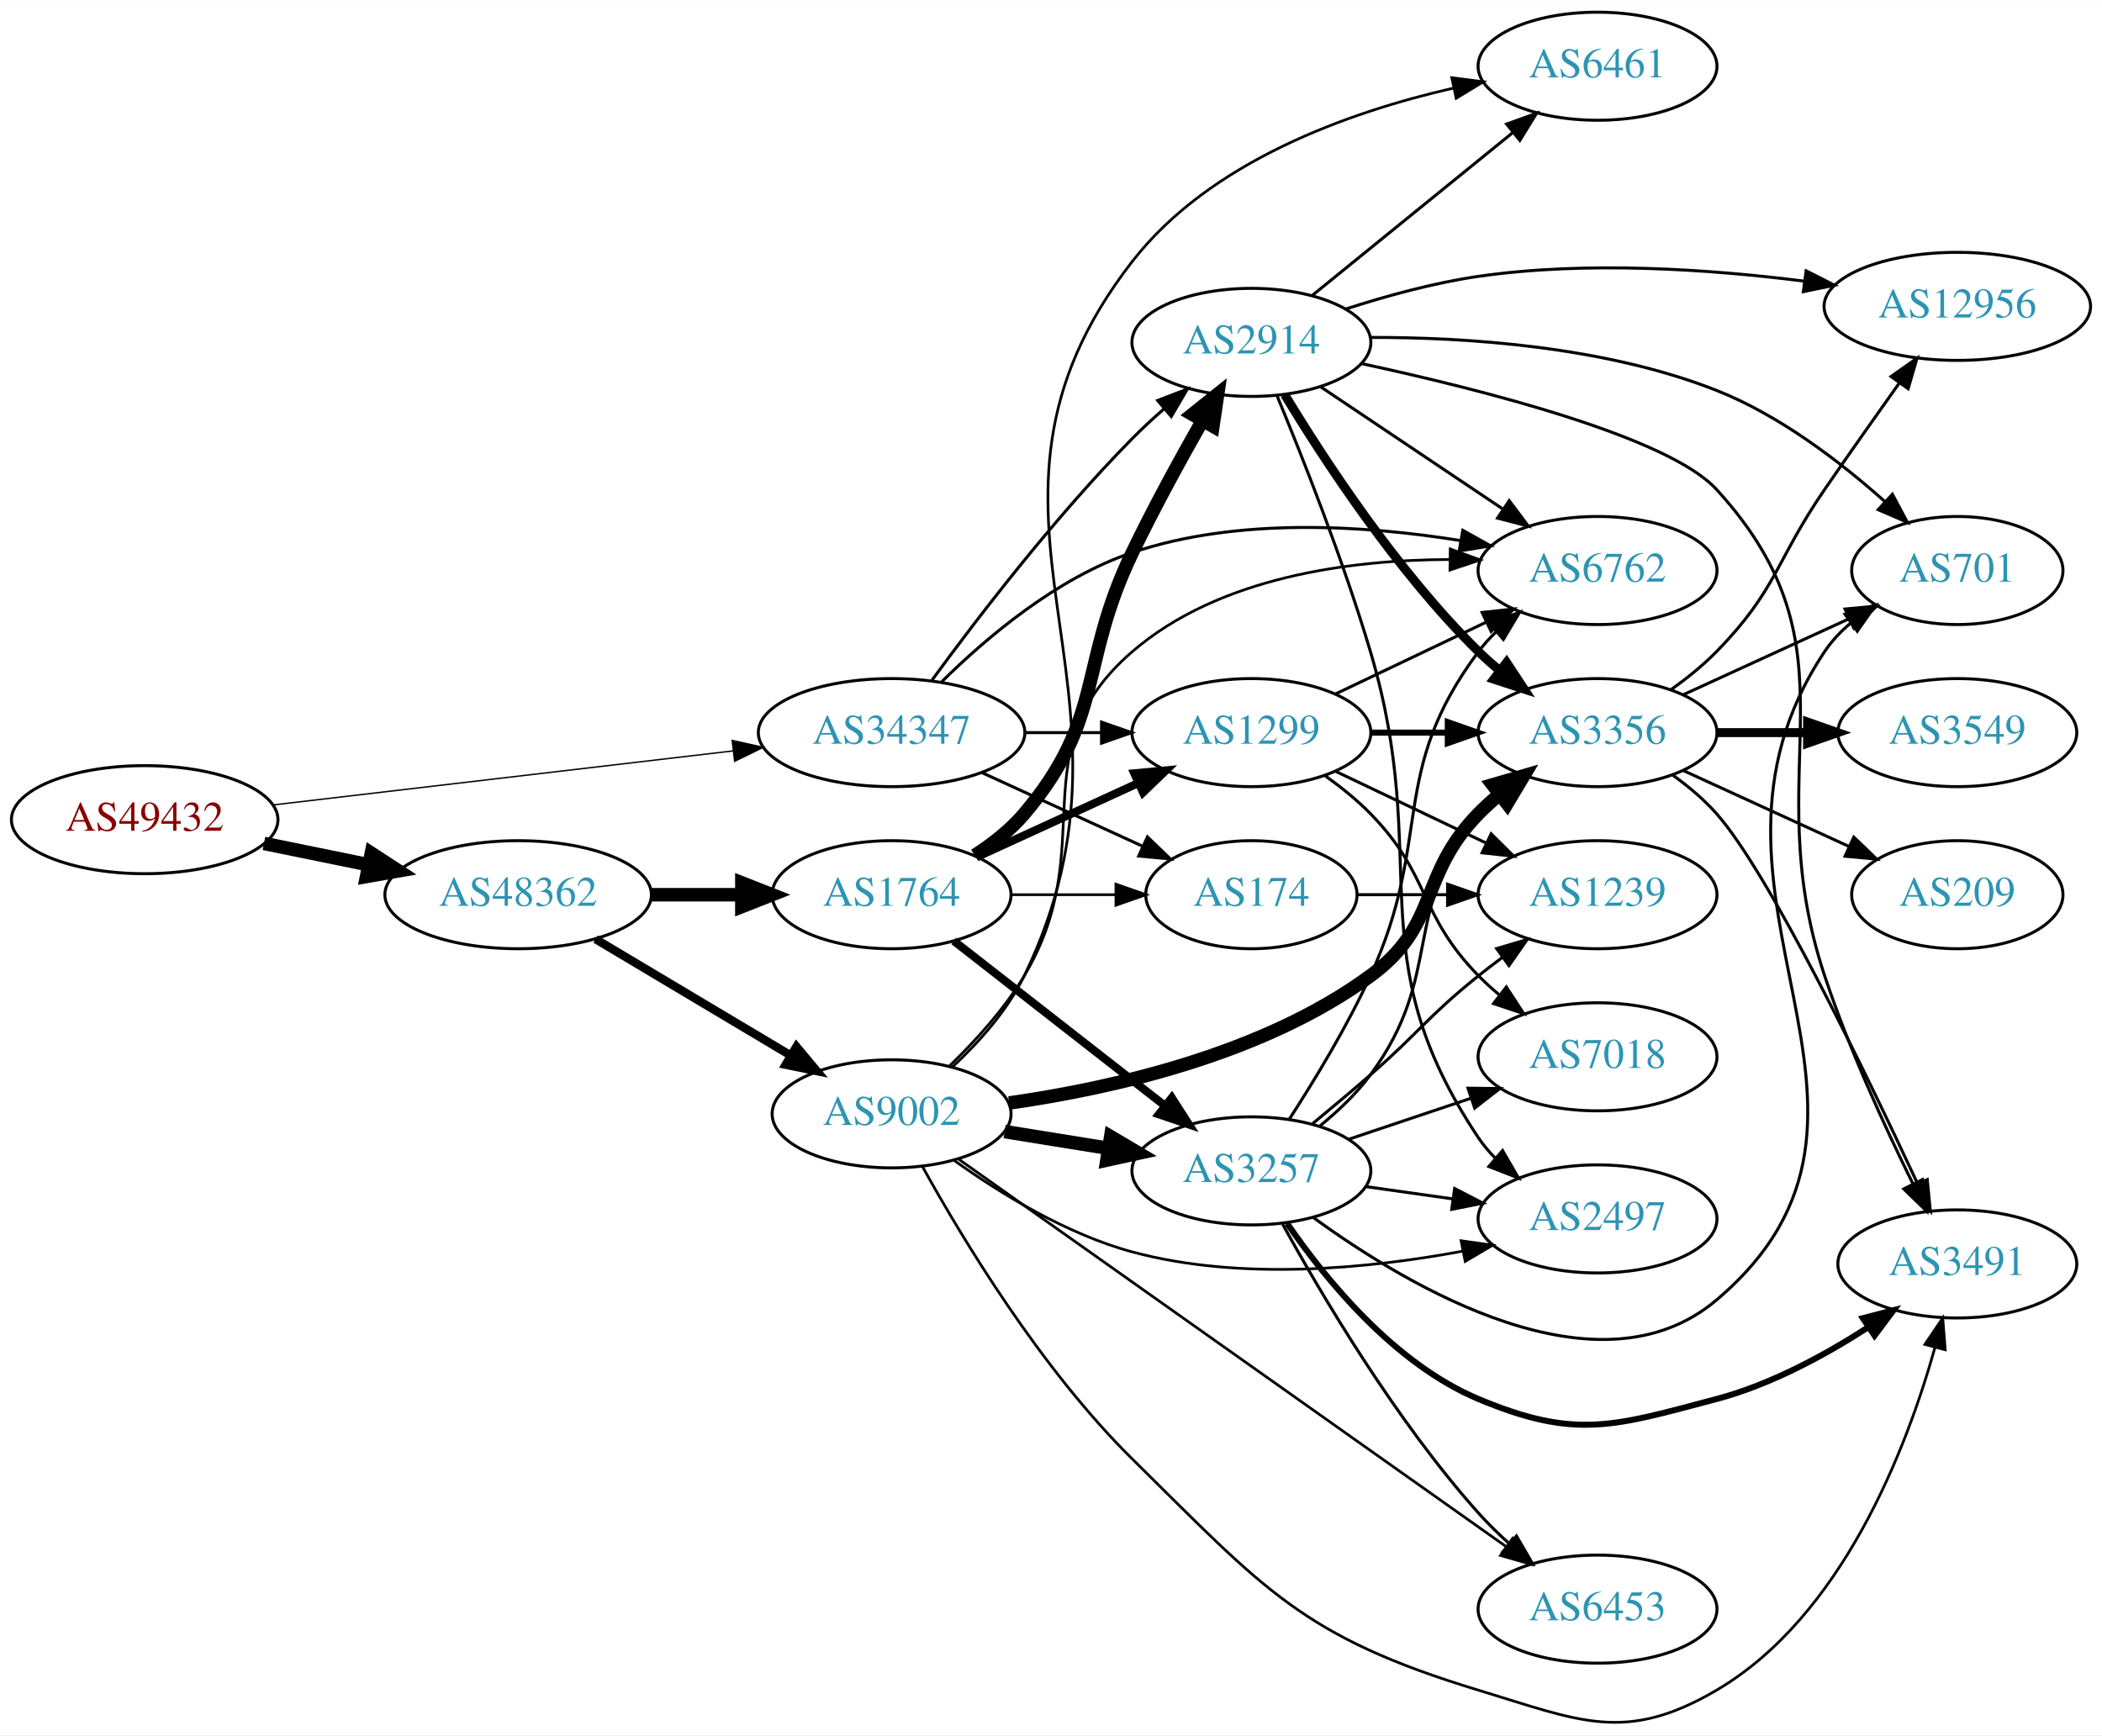
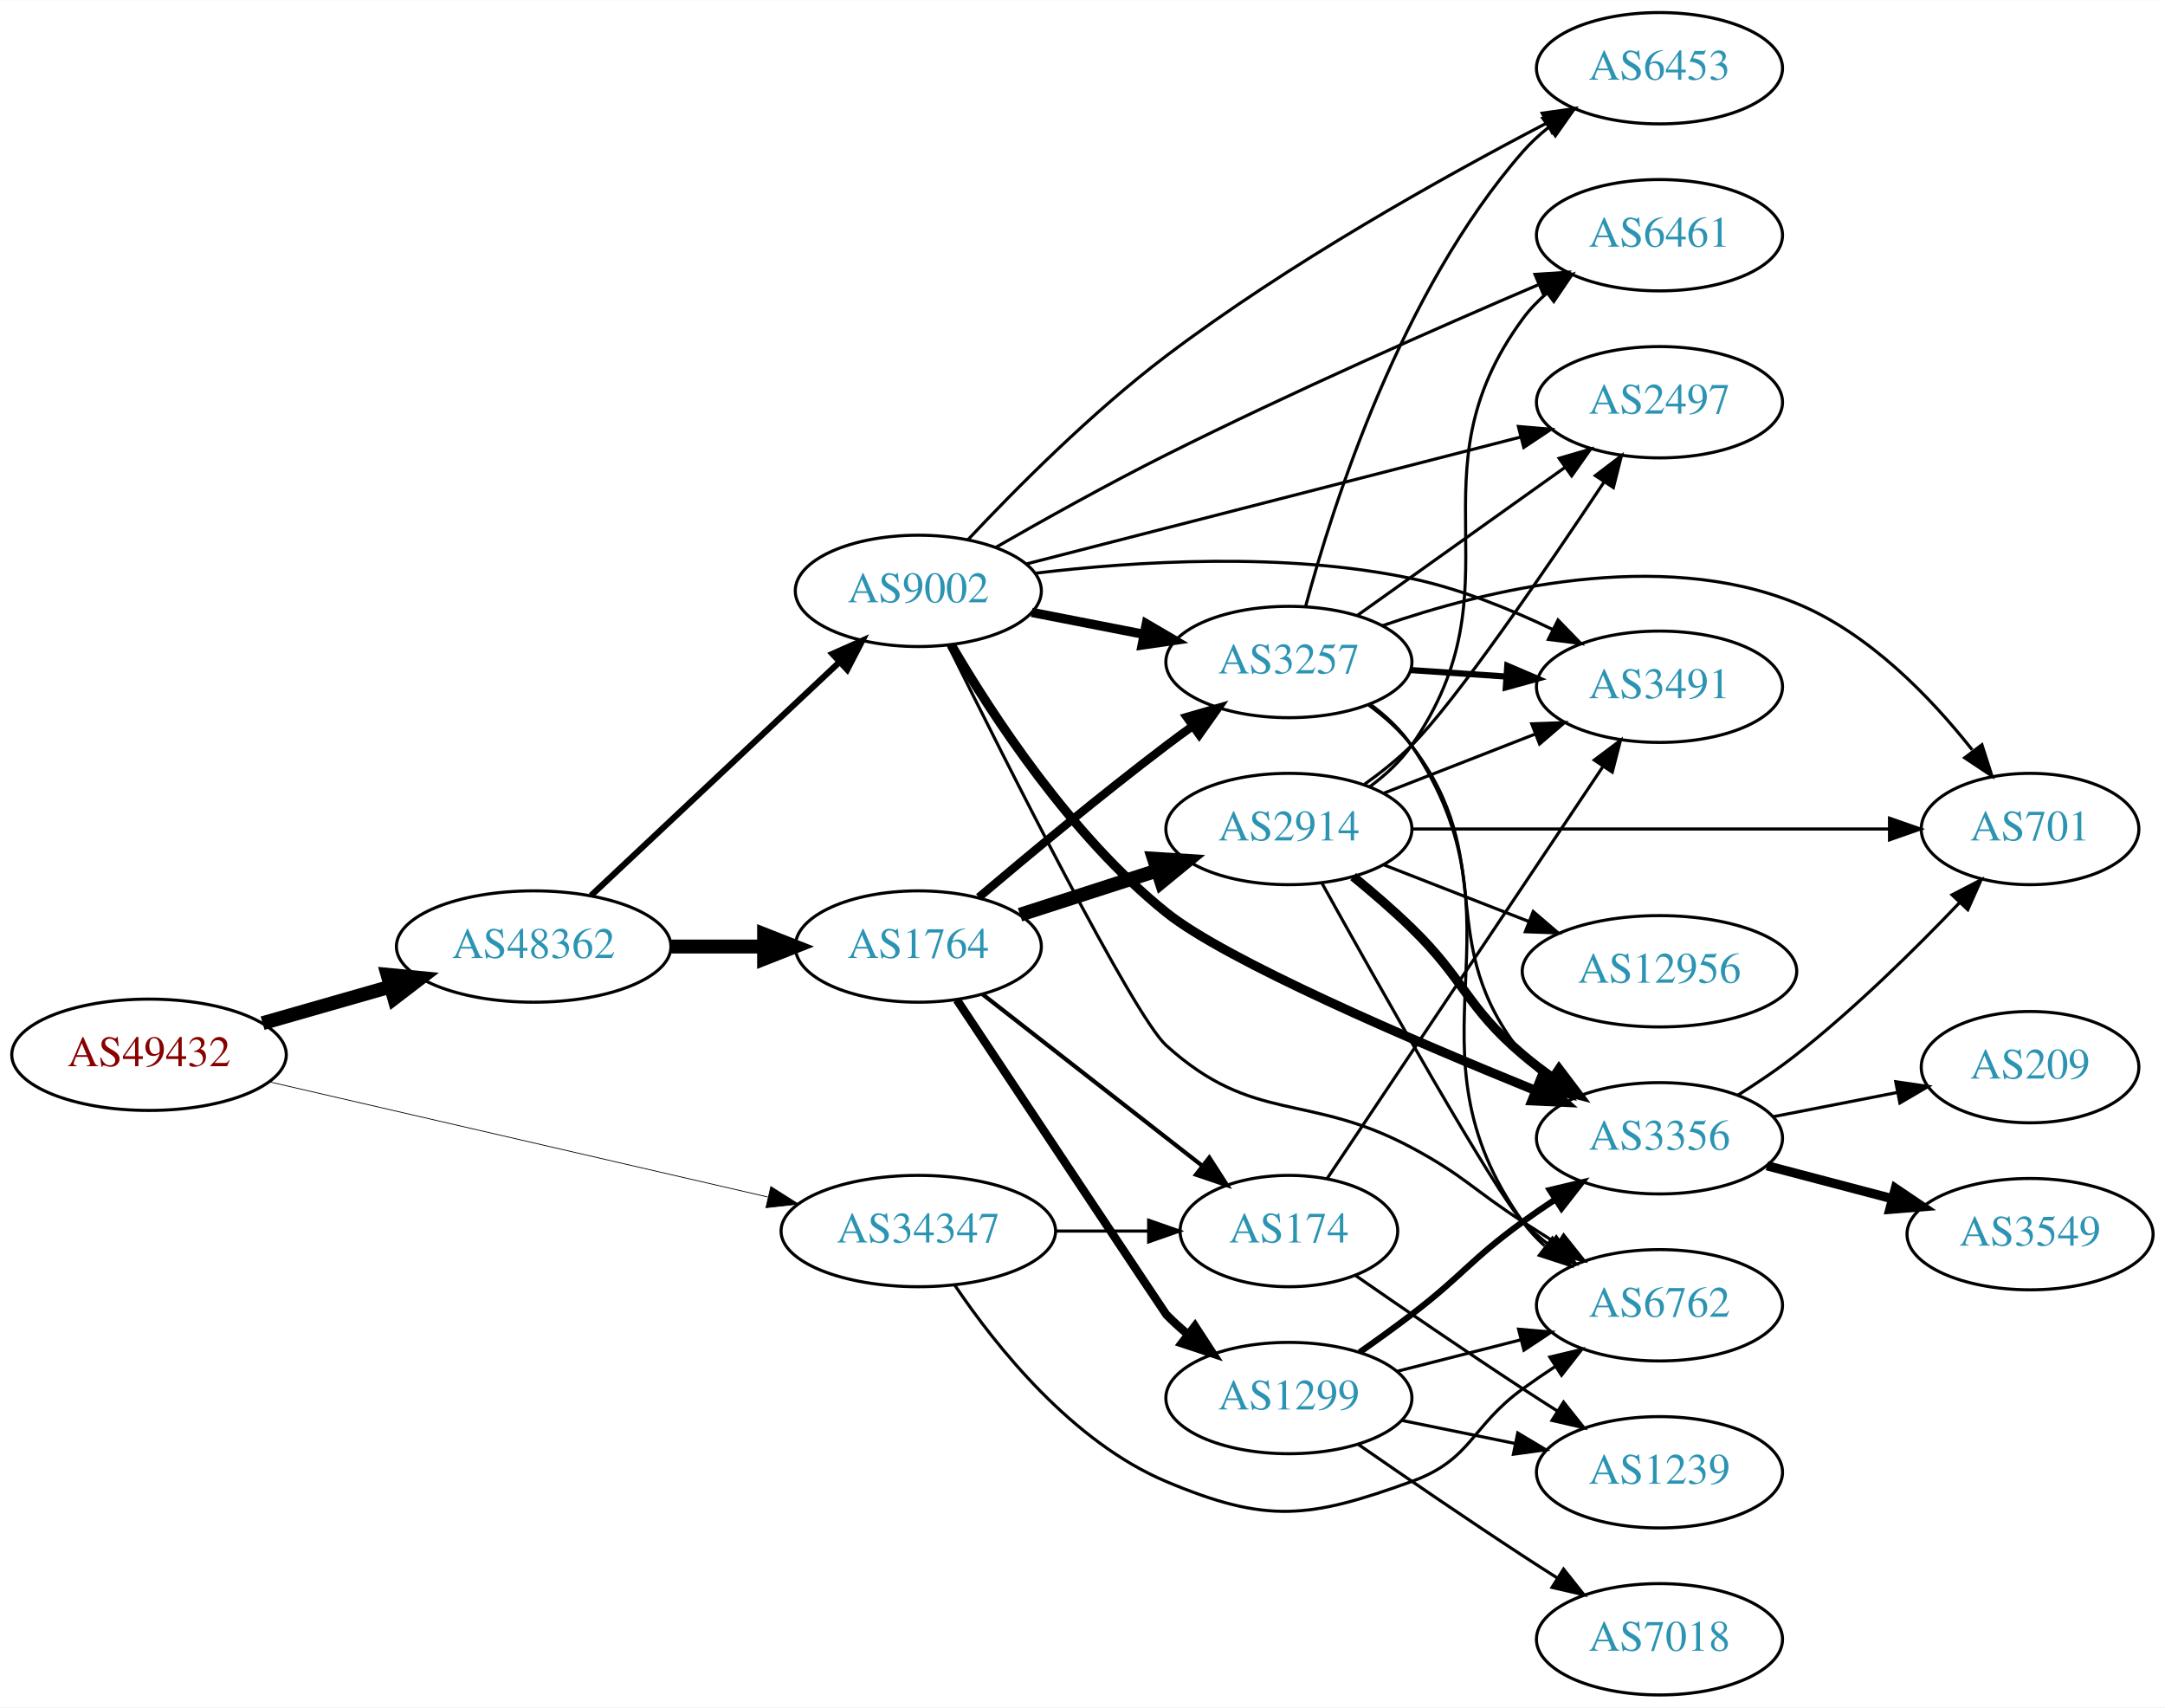
- <svg xmlns="http://www.w3.org/2000/svg" xmlns:xlink="http://www.w3.org/1999/xlink" width="700pt" height="578pt" viewBox="0.00 0.00 700.15 578.00">
-   <g id="graph0" class="graph" transform="scale(1 1) rotate(0) translate(4 574.004)">
-     <polygon fill="white" stroke="none" points="-4,4 -4,-574.004 696.155,-574.004 696.155,4 -4,4" />
+ <svg xmlns="http://www.w3.org/2000/svg" xmlns:xlink="http://www.w3.org/1999/xlink" width="700pt" height="552pt" viewBox="0.00 0.00 700.15 552.00">
+   <g id="graph0" class="graph" transform="scale(1 1) rotate(0) translate(4 548)">
+     <polygon fill="white" stroke="none" points="-4,4 -4,-548 696.155,-548 696.155,4 -4,4" />
    <g id="node1" class="node">
      <g id="a_node1">
        <a xlink:href="/asn/49432" xlink:title="AS49432 ~ schallert.com e.U. [AT]">
-           <ellipse fill="#ffffff" stroke="black" cx="44.196" cy="-301.004" rx="44.393" ry="18" />
-           <text text-anchor="middle" x="44.196" y="-297.304" font-family="Times,serif" font-size="14.00" fill="#880000">AS49432</text>
+           <ellipse fill="#ffffff" stroke="black" cx="44.196" cy="-207" rx="44.393" ry="18" />
+           <text text-anchor="middle" x="44.196" y="-203.3" font-family="Times,serif" font-size="14.00" fill="#880000">AS49432</text>
        </a>
      </g>
    </g>
    <g id="node2" class="node">
      <g id="a_node2">
        <a xlink:href="/asn/34347" xlink:title="AS34347 ~ Stadtwerke Hall in Tirol GmbH [AT]">
-           <ellipse fill="#ffffff" stroke="black" cx="292.98" cy="-330.004" rx="44.393" ry="18" />
-           <text text-anchor="middle" x="292.98" y="-326.304" font-family="Times,serif" font-size="14.00" fill="#2c94b3">AS34347</text>
+           <ellipse fill="#ffffff" stroke="black" cx="292.98" cy="-150" rx="44.393" ry="18" />
+           <text text-anchor="middle" x="292.98" y="-146.3" font-family="Times,serif" font-size="14.00" fill="#2c94b3">AS34347</text>
        </a>
      </g>
    </g>
    <g id="edge1" class="edge">
-       <path fill="none" stroke="black" stroke-width="0.462" d="M86.781,-305.89C129.052,-310.858 194.636,-318.565 240.24,-323.924" />
-       <polygon fill="black" stroke="black" stroke-width="0.462" points="239.885,-327.406 250.225,-325.097 240.702,-320.454 239.885,-327.406" />
+       <path fill="none" stroke="black" stroke-width="0.25" d="M82.946,-198.281C126.219,-188.286 197.22,-171.887 244.282,-161.017" />
+       <polygon fill="black" stroke="black" stroke-width="0.25" points="245.279,-164.379 254.235,-158.718 243.704,-157.558 245.279,-164.379" />
    </g>
    <g id="node3" class="node">
      <g id="a_node3">
        <a xlink:href="/asn/48362" xlink:title="AS48362 ~ Stadtwerke Feldkirch [AT]">
-           <ellipse fill="#ffffff" stroke="black" cx="168.588" cy="-276.004" rx="44.393" ry="18" />
-           <text text-anchor="middle" x="168.588" y="-272.304" font-family="Times,serif" font-size="14.00" fill="#2c94b3">AS48362</text>
+           <ellipse fill="#ffffff" stroke="black" cx="168.588" cy="-242" rx="44.393" ry="18" />
+           <text text-anchor="middle" x="168.588" y="-238.3" font-family="Times,serif" font-size="14.00" fill="#2c94b3">AS48362</text>
        </a>
      </g>
    </g>
    <g id="edge2" class="edge">
-       <path fill="none" stroke="black" stroke-width="4.5" d="M83.922,-293.094C94.972,-290.836 107.157,-288.348 118.728,-285.984" />
-       <polygon fill="black" stroke="black" stroke-width="4.5" points="119.685,-289.807 128.694,-283.948 118.109,-282.092 119.685,-289.807" />
+       <path fill="none" stroke="black" stroke-width="4.5" d="M80.926,-217.218C93.871,-220.919 108.667,-225.15 122.324,-229.056" />
+       <polygon fill="black" stroke="black" stroke-width="4.5" points="121.328,-232.866 132.026,-231.83 123.494,-225.295 121.328,-232.866" />
    </g>
    <g id="node4" class="node">
      <g id="a_node4">
-         <a xlink:href="/asn/2914" xlink:title="AS2914 ~ NTT America, Inc. [US]">
-           <ellipse fill="#ffffff" stroke="black" cx="412.823" cy="-460.004" rx="39.794" ry="18" />
-           <text text-anchor="middle" x="412.823" y="-456.304" font-family="Times,serif" font-size="14.00" fill="#2c94b3">AS2914</text>
+         <a xlink:href="/asn/6762" xlink:title="AS6762 ~ TELECOM ITALIA SPARKLE S.p.A. [IT]">
+           <ellipse fill="#ffffff" stroke="black" cx="532.666" cy="-126" rx="39.794" ry="18" />
+           <text text-anchor="middle" x="532.666" y="-122.3" font-family="Times,serif" font-size="14.00" fill="#2c94b3">AS6762</text>
        </a>
      </g>
    </g>
    <g id="edge3" class="edge">
-       <path fill="none" stroke="black" d="M306.464,-347.516C321.311,-367.827 347.346,-401.863 373.176,-428.004 376.433,-431.299 380.005,-434.607 383.62,-437.779" />
-       <polygon fill="black" stroke="black" points="381.605,-440.659 391.498,-444.45 386.128,-435.317 381.605,-440.659" />
+       <path fill="none" stroke="black" d="M304.825,-132.41C318.132,-112.695 342.722,-81.816 373.176,-69 405.659,-55.331 419.333,-57.003 452.469,-69 472.053,-76.09 471.6,-86.785 488.469,-99 491.854,-101.451 495.461,-103.916 499.092,-106.308" />
+       <polygon fill="black" stroke="black" points="497.211,-109.26 507.518,-111.713 500.991,-103.368 497.211,-109.26" />
    </g>
    <g id="node5" class="node">
      <g id="a_node5">
-         <a xlink:href="/asn/1299" xlink:title="AS1299 ~ Telia Carrier [EU]">
-           <ellipse fill="#ffffff" stroke="black" cx="412.823" cy="-330.004" rx="39.794" ry="18" />
-           <text text-anchor="middle" x="412.823" y="-326.304" font-family="Times,serif" font-size="14.00" fill="#2c94b3">AS1299</text>
+         <a xlink:href="/asn/174" xlink:title="AS174 ~ Cogent Communications [US]">
+           <ellipse fill="#ffffff" stroke="black" cx="412.823" cy="-150" rx="35.194" ry="18" />
+           <text text-anchor="middle" x="412.823" y="-146.3" font-family="Times,serif" font-size="14.00" fill="#2c94b3">AS174</text>
        </a>
      </g>
    </g>
    <g id="edge4" class="edge">
-       <path fill="none" stroke="black" d="M337.191,-330.004C345.504,-330.004 354.267,-330.004 362.749,-330.004" />
-       <polygon fill="black" stroke="black" points="362.908,-333.504 372.908,-330.004 362.908,-326.504 362.908,-333.504" />
+       <path fill="none" stroke="black" d="M337.191,-150C347.04,-150 357.519,-150 367.416,-150" />
+       <polygon fill="black" stroke="black" points="367.468,-153.5 377.468,-150 367.468,-146.5 367.468,-153.5" />
    </g>
    <g id="node6" class="node">
      <g id="a_node6">
-         <a xlink:href="/asn/174" xlink:title="AS174 ~ Cogent Communications [US]">
-           <ellipse fill="#ffffff" stroke="black" cx="412.823" cy="-276.004" rx="35.194" ry="18" />
-           <text text-anchor="middle" x="412.823" y="-272.304" font-family="Times,serif" font-size="14.00" fill="#2c94b3">AS174</text>
+         <a xlink:href="/asn/9002" xlink:title="AS9002 ~ RETN Limited [EU]">
+           <ellipse fill="#ffffff" stroke="black" cx="292.98" cy="-357" rx="39.794" ry="18" />
+           <text text-anchor="middle" x="292.98" y="-353.3" font-family="Times,serif" font-size="14.00" fill="#2c94b3">AS9002</text>
        </a>
      </g>
    </g>
    <g id="edge5" class="edge">
-       <path fill="none" stroke="black" d="M323.11,-316.655C339.327,-309.224 359.63,-299.92 376.72,-292.089" />
-       <polygon fill="black" stroke="black" points="378.204,-295.259 385.837,-287.912 375.288,-288.896 378.204,-295.259" />
+       <path fill="none" stroke="black" stroke-width="1.98" d="M187.124,-258.477C208.147,-278.229 243.512,-311.459 267.29,-333.801" />
+       <polygon fill="black" stroke="black" stroke-width="1.98" points="265.187,-336.628 274.872,-340.925 269.981,-331.526 265.187,-336.628" />
    </g>
    <g id="node7" class="node">
      <g id="a_node7">
-         <a xlink:href="/asn/6762" xlink:title="AS6762 ~ TELECOM ITALIA SPARKLE S.p.A. [IT]">
-           <ellipse fill="#ffffff" stroke="black" cx="528.116" cy="-384.004" rx="39.794" ry="18" />
-           <text text-anchor="middle" x="528.116" y="-380.304" font-family="Times,serif" font-size="14.00" fill="#2c94b3">AS6762</text>
+         <a xlink:href="/asn/1764" xlink:title="AS1764 ~ NEXTLAYER-AS [AT]">
+           <ellipse fill="#ffffff" stroke="black" cx="292.98" cy="-242" rx="39.794" ry="18" />
+           <text text-anchor="middle" x="292.98" y="-238.3" font-family="Times,serif" font-size="14.00" fill="#2c94b3">AS1764</text>
        </a>
      </g>
    </g>
    <g id="edge6" class="edge">
-       <path fill="none" stroke="black" d="M309.687,-346.959C324.451,-361.548 347.996,-381.542 373.176,-390.004 408.482,-401.868 450.929,-399.049 482.301,-394.01" />
-       <polygon fill="black" stroke="black" points="483.238,-397.4 492.489,-392.235 482.036,-390.504 483.238,-397.4" />
+       <path fill="none" stroke="black" stroke-width="4.5" d="M213.084,-242C222.773,-242 233.11,-242 243.002,-242" />
+       <polygon fill="black" stroke="black" stroke-width="4.5" points="243.105,-245.938 253.105,-242 243.105,-238.063 243.105,-245.938" />
+     </g>
+     <g id="node13" class="node">
+       <g id="a_node13">
+         <a xlink:href="/asn/3491" xlink:title="AS3491 ~ PCCW Global, Inc. [US]">
+           <ellipse fill="#ffffff" stroke="black" cx="532.666" cy="-326" rx="39.794" ry="18" />
+           <text text-anchor="middle" x="532.666" y="-322.3" font-family="Times,serif" font-size="14.00" fill="#2c94b3">AS3491</text>
+         </a>
+       </g>
+     </g>
+     <g id="edge38" class="edge">
+       <path fill="none" stroke="black" d="M425.122,-166.876C445.781,-197.73 489.768,-263.425 514.27,-300.019" />
+       <polygon fill="black" stroke="black" points="511.581,-302.295 520.053,-308.657 517.398,-298.4 511.581,-302.295" />
+     </g>
+     <g id="node21" class="node">
+       <g id="a_node21">
+         <a xlink:href="/asn/1239" xlink:title="AS1239 ~ Sprint [US]">
+           <ellipse fill="#ffffff" stroke="black" cx="532.666" cy="-72" rx="39.794" ry="18" />
+           <text text-anchor="middle" x="532.666" y="-68.3" font-family="Times,serif" font-size="14.00" fill="#2c94b3">AS1239</text>
+         </a>
+       </g>
+     </g>
+     <g id="edge39" class="edge">
+       <path fill="none" stroke="black" d="M434.266,-135.702C449.183,-125.351 469.946,-111.11 488.469,-99 492.05,-96.659 495.82,-94.239 499.58,-91.853" />
+       <polygon fill="black" stroke="black" points="501.643,-94.69 508.24,-86.4 497.913,-88.766 501.643,-94.69" />
+     </g>
+     <g id="edge10" class="edge">
+       <path fill="none" stroke="black" d="M302.695,-339.265C320.98,-302.299 362.536,-219.628 373.176,-210 401.48,-184.388 418.811,-195.005 452.469,-177 469.426,-167.93 472.315,-163.431 488.469,-153 492.064,-150.679 495.842,-148.272 499.606,-145.893" />
+       <polygon fill="black" stroke="black" points="501.666,-148.732 508.272,-140.448 497.942,-142.805 501.666,-148.732" />
    </g>
    <g id="node8" class="node">
      <g id="a_node8">
-         <a xlink:href="/asn/1764" xlink:title="AS1764 ~ NEXTLAYER-AS [AT]">
-           <ellipse fill="#ffffff" stroke="black" cx="292.98" cy="-276.004" rx="39.794" ry="18" />
-           <text text-anchor="middle" x="292.98" y="-272.304" font-family="Times,serif" font-size="14.00" fill="#2c94b3">AS1764</text>
+         <a xlink:href="/asn/2497" xlink:title="AS2497 ~ Internet Initiative Japan Inc. [JP]">
+           <ellipse fill="#ffffff" stroke="black" cx="532.666" cy="-418" rx="39.794" ry="18" />
+           <text text-anchor="middle" x="532.666" y="-414.3" font-family="Times,serif" font-size="14.00" fill="#2c94b3">AS2497</text>
        </a>
      </g>
    </g>
    <g id="edge7" class="edge">
-       <path fill="none" stroke="black" stroke-width="4.5" d="M213.084,-276.004C222.773,-276.004 233.11,-276.004 243.002,-276.004" />
-       <polygon fill="black" stroke="black" stroke-width="4.5" points="243.105,-279.941 253.105,-276.004 243.105,-272.066 243.105,-279.941" />
+       <path fill="none" stroke="black" d="M327.782,-365.675C369.813,-376.462 441.644,-394.897 487.858,-406.757" />
+       <polygon fill="black" stroke="black" points="487.039,-410.16 497.595,-409.256 488.779,-403.38 487.039,-410.16" />
    </g>
    <g id="node9" class="node">
      <g id="a_node9">
-         <a xlink:href="/asn/9002" xlink:title="AS9002 ~ RETN Limited [EU]">
-           <ellipse fill="#ffffff" stroke="black" cx="292.98" cy="-203.004" rx="39.794" ry="18" />
-           <text text-anchor="middle" x="292.98" y="-199.304" font-family="Times,serif" font-size="14.00" fill="#2c94b3">AS9002</text>
+         <a xlink:href="/asn/3257" xlink:title="AS3257 ~ GTT [DE]">
+           <ellipse fill="#ffffff" stroke="black" cx="412.823" cy="-334" rx="39.794" ry="18" />
+           <text text-anchor="middle" x="412.823" y="-330.3" font-family="Times,serif" font-size="14.00" fill="#2c94b3">AS3257</text>
        </a>
      </g>
    </g>
    <g id="edge8" class="edge">
-       <path fill="none" stroke="black" stroke-width="2.812" d="M194.356,-261.231C213.097,-250.053 239.004,-234.601 259.42,-222.424" />
-       <polygon fill="black" stroke="black" stroke-width="2.812" points="261.287,-225.386 268.082,-217.258 257.701,-219.374 261.287,-225.386" />
-     </g>
-     <g id="edge18" class="edge">
-       <path fill="none" stroke="black" d="M435.936,-445.17C453.247,-433.557 477.516,-417.276 496.665,-404.431" />
-       <polygon fill="black" stroke="black" points="498.704,-407.278 505.059,-398.8 494.804,-401.465 498.704,-407.278" />
+       <path fill="none" stroke="black" stroke-width="3" d="M329.657,-350.037C341.088,-347.806 353.91,-345.303 365.964,-342.951" />
+       <polygon fill="black" stroke="black" stroke-width="3" points="366.717,-346.37 375.861,-341.019 365.376,-339.499 366.717,-346.37" />
+     </g>
+     <g id="node10" class="node">
+       <g id="a_node10">
+         <a xlink:href="/asn/3356" xlink:title="AS3356 ~ Level 3 Parent, LLC [US]">
+           <ellipse fill="#ffffff" stroke="black" cx="532.666" cy="-180" rx="39.794" ry="18" />
+           <text text-anchor="middle" x="532.666" y="-176.3" font-family="Times,serif" font-size="14.00" fill="#2c94b3">AS3356</text>
+         </a>
+       </g>
+     </g>
+     <g id="edge9" class="edge">
+       <path fill="none" stroke="black" stroke-width="3" d="M303.668,-339.428C316.853,-316.87 342.367,-277.701 373.176,-253 392.596,-237.43 452.388,-211.771 492.72,-195.389" />
+       <polygon fill="black" stroke="black" stroke-width="3" points="494.051,-198.627 502.015,-191.639 491.431,-192.135 494.051,-198.627" />
    </g>
    <g id="node11" class="node">
      <g id="a_node11">
-         <a xlink:href="/asn/701" xlink:title="AS701 ~ UUNET [US]">
-           <ellipse fill="#ffffff" stroke="black" cx="647.958" cy="-384.004" rx="35.194" ry="18" />
-           <text text-anchor="middle" x="647.958" y="-380.304" font-family="Times,serif" font-size="14.00" fill="#2c94b3">AS701</text>
-         </a>
-       </g>
-     </g>
-     <g id="edge13" class="edge">
-       <path fill="none" stroke="black" d="M452.504,-461.659C484.484,-461.712 530.523,-458.703 567.762,-444.004 588.746,-435.721 608.959,-420.242 623.712,-407.081" />
-       <polygon fill="black" stroke="black" points="626.338,-409.42 631.317,-400.068 621.593,-404.274 626.338,-409.42" />
+         <a xlink:href="/asn/6453" xlink:title="AS6453 ~ TATA COMMUNICATIONS (AMERICA) INC [US]">
+           <ellipse fill="#ffffff" stroke="black" cx="532.666" cy="-526" rx="39.794" ry="18" />
+           <text text-anchor="middle" x="532.666" y="-522.3" font-family="Times,serif" font-size="14.00" fill="#2c94b3">AS6453</text>
+         </a>
+       </g>
+     </g>
+     <g id="edge11" class="edge">
+       <path fill="none" stroke="black" d="M309.067,-373.591C324.315,-389.828 349.014,-414.718 373.176,-433 412.772,-462.959 462.802,-490.864 495.944,-508.14" />
+       <polygon fill="black" stroke="black" points="494.747,-511.461 505.239,-512.937 497.958,-505.24 494.747,-511.461" />
    </g>
    <g id="node12" class="node">
      <g id="a_node12">
        <a xlink:href="/asn/6461" xlink:title="AS6461 ~ Zayo Bandwidth [US]">
-           <ellipse fill="#ffffff" stroke="black" cx="528.116" cy="-552.004" rx="39.794" ry="18" />
-           <text text-anchor="middle" x="528.116" y="-548.304" font-family="Times,serif" font-size="14.00" fill="#2c94b3">AS6461</text>
-         </a>
-       </g>
-     </g>
-     <g id="edge14" class="edge">
-       <path fill="none" stroke="black" d="M433.042,-475.61C451.433,-490.545 479.353,-513.218 500.003,-529.987" />
-       <polygon fill="black" stroke="black" points="497.834,-532.734 507.803,-536.321 502.247,-527.3 497.834,-532.734" />
-     </g>
-     <g id="node13" class="node">
-       <g id="a_node13">
-         <a xlink:href="/asn/3356" xlink:title="AS3356 ~ Level 3 Parent, LLC [US]">
-           <ellipse fill="#ffffff" stroke="black" cx="528.116" cy="-330.004" rx="39.794" ry="18" />
-           <text text-anchor="middle" x="528.116" y="-326.304" font-family="Times,serif" font-size="14.00" fill="#2c94b3">AS3356</text>
-         </a>
-       </g>
-     </g>
-     <g id="edge15" class="edge">
-       <path fill="none" stroke="black" stroke-width="3" d="M423.909,-442.613C436.994,-420.973 461.379,-383.629 488.469,-357.004 490.604,-354.906 492.917,-352.857 495.314,-350.885" />
-       <polygon fill="black" stroke="black" stroke-width="3" points="497.825,-353.371 503.65,-344.521 493.578,-347.807 497.825,-353.371" />
+           <ellipse fill="#ffffff" stroke="black" cx="532.666" cy="-472" rx="39.794" ry="18" />
+           <text text-anchor="middle" x="532.666" y="-468.3" font-family="Times,serif" font-size="14.00" fill="#2c94b3">AS6461</text>
+         </a>
+       </g>
+     </g>
+     <g id="edge12" class="edge">
+       <path fill="none" stroke="black" d="M317.955,-371.026C333.514,-379.952 354.33,-391.565 373.176,-401 413.613,-421.243 461.069,-442.137 493.44,-455.971" />
+       <polygon fill="black" stroke="black" points="492.406,-459.334 502.978,-460.029 495.146,-452.893 492.406,-459.334" />
+     </g>
+     <g id="edge13" class="edge">
+       <path fill="none" stroke="black" d="M330.612,-362.685C363.019,-366.592 411.4,-369.671 452.469,-361 468.124,-357.695 484.452,-351.088 498.186,-344.496" />
+       <polygon fill="black" stroke="black" points="499.857,-347.574 507.24,-339.975 496.73,-341.311 499.857,-347.574" />
+     </g>
+     <g id="edge17" class="edge">
+       <path fill="none" stroke="black" stroke-width="1.35" d="M313.705,-226.601C333.14,-211.428 362.988,-188.125 384.661,-171.206" />
+       <polygon fill="black" stroke="black" stroke-width="1.35" points="387.087,-173.751 392.816,-164.839 382.78,-168.234 387.087,-173.751" />
+     </g>
+     <g id="edge16" class="edge">
+       <path fill="none" stroke="black" stroke-width="2.7" d="M312.533,-257.914C328.378,-271.338 351.913,-290.884 373.176,-307 375.934,-309.09 378.836,-311.227 381.757,-313.337" />
+       <polygon fill="black" stroke="black" stroke-width="2.7" points="379.766,-316.215 389.945,-319.154 383.82,-310.509 379.766,-316.215" />
    </g>
    <g id="node14" class="node">
      <g id="a_node14">
-         <a xlink:href="/asn/12956" xlink:title="AS12956 ~ TELXIUS [ES]">
-           <ellipse fill="#ffffff" stroke="black" cx="647.958" cy="-472.004" rx="44.393" ry="18" />
-           <text text-anchor="middle" x="647.958" y="-468.304" font-family="Times,serif" font-size="14.00" fill="#2c94b3">AS12956</text>
-         </a>
-       </g>
-     </g>
-     <g id="edge16" class="edge">
-       <path fill="none" stroke="black" d="M444.252,-471.121C457.621,-475.441 473.626,-479.862 488.469,-482.004 524.508,-487.204 565.544,-484.377 596.83,-480.421" />
-       <polygon fill="black" stroke="black" points="597.601,-483.849 607.045,-479.046 596.667,-476.912 597.601,-483.849" />
+         <a xlink:href="/asn/2914" xlink:title="AS2914 ~ NTT America, Inc. [US]">
+           <ellipse fill="#ffffff" stroke="black" cx="412.823" cy="-280" rx="39.794" ry="18" />
+           <text text-anchor="middle" x="412.823" y="-276.3" font-family="Times,serif" font-size="14.00" fill="#2c94b3">AS2914</text>
+         </a>
+       </g>
+     </g>
+     <g id="edge14" class="edge">
+       <path fill="none" stroke="black" stroke-width="4.5" d="M325.87,-252.283C339.494,-256.677 355.58,-261.864 370.13,-266.555" />
+       <polygon fill="black" stroke="black" stroke-width="4.5" points="369.182,-270.387 379.908,-269.708 371.599,-262.892 369.182,-270.387" />
    </g>
    <g id="node15" class="node">
      <g id="a_node15">
-         <a xlink:href="/asn/3491" xlink:title="AS3491 ~ PCCW Global, Inc. [US]">
-           <ellipse fill="#ffffff" stroke="black" cx="647.958" cy="-153.004" rx="39.794" ry="18" />
-           <text text-anchor="middle" x="647.958" y="-149.304" font-family="Times,serif" font-size="14.00" fill="#2c94b3">AS3491</text>
-         </a>
-       </g>
-     </g>
-     <g id="edge17" class="edge">
-       <path fill="none" stroke="black" d="M449.535,-452.933C489.805,-444.247 551.771,-428.495 567.762,-411.004 617.531,-356.569 580.509,-318.999 603.762,-249.004 611.76,-224.929 623.784,-198.739 633.117,-179.804" />
-       <polygon fill="black" stroke="black" points="636.371,-181.123 637.717,-170.614 630.111,-177.99 636.371,-181.123" />
+         <a xlink:href="/asn/1299" xlink:title="AS1299 ~ Telia Carrier [EU]">
+           <ellipse fill="#ffffff" stroke="black" cx="412.823" cy="-96" rx="39.794" ry="18" />
+           <text text-anchor="middle" x="412.823" y="-92.3" font-family="Times,serif" font-size="14.00" fill="#2c94b3">AS1299</text>
+         </a>
+       </g>
+     </g>
+     <g id="edge15" class="edge">
+       <path fill="none" stroke="black" stroke-width="2.7" d="M305.451,-224.743C327.334,-191.822 372.913,-123.27 373.176,-123 375.268,-120.86 377.551,-118.781 379.928,-116.788" />
+       <polygon fill="black" stroke="black" stroke-width="2.7" points="382.446,-119.266 388.226,-110.387 378.17,-113.723 382.446,-119.266" />
+     </g>
+     <g id="edge37" class="edge">
+       <path fill="none" stroke="black" d="M439.1,-320.365C444.158,-316.622 448.981,-312.15 452.469,-307 491.886,-248.802 447.577,-210.171 488.469,-153 490.476,-150.195 492.874,-147.617 495.497,-145.264" />
+       <polygon fill="black" stroke="black" points="498.049,-147.719 503.877,-138.87 493.803,-142.154 498.049,-147.719" />
+     </g>
+     <g id="edge35" class="edge">
+       <path fill="none" stroke="black" d="M434.891,-349.018C453.627,-362.373 481.218,-382.04 502.15,-396.961" />
+       <polygon fill="black" stroke="black" points="500.208,-399.875 510.383,-402.829 504.271,-394.175 500.208,-399.875" />
+     </g>
+     <g id="edge36" class="edge">
+       <path fill="none" stroke="black" d="M438.666,-320.052C443.747,-316.326 448.689,-311.94 452.469,-307 481.179,-269.489 458.809,-243.764 488.469,-207 490.829,-204.075 493.596,-201.377 496.57,-198.911" />
+       <polygon fill="black" stroke="black" points="498.762,-201.644 504.787,-192.93 494.642,-195.985 498.762,-201.644" />
+     </g>
+     <g id="edge34" class="edge">
+       <path fill="none" stroke="black" d="M418.239,-352.022C426.959,-384.559 449.043,-453.912 488.469,-499 490.944,-501.829 493.787,-504.464 496.808,-506.889" />
+       <polygon fill="black" stroke="black" points="494.922,-509.843 505.092,-512.814 498.995,-504.15 494.922,-509.843" />
+     </g>
+     <g id="edge32" class="edge">
+       <path fill="none" stroke="black" stroke-width="2" d="M452.083,-331.403C461.962,-330.732 472.729,-330.001 483.059,-329.3" />
+       <polygon fill="black" stroke="black" stroke-width="2" points="483.454,-332.781 493.194,-328.612 482.98,-325.797 483.454,-332.781" />
    </g>
    <g id="node16" class="node">
      <g id="a_node16">
-         <a xlink:href="/asn/2497" xlink:title="AS2497 ~ Internet Initiative Japan Inc. [JP]">
-           <ellipse fill="#ffffff" stroke="black" cx="528.116" cy="-168.004" rx="39.794" ry="18" />
-           <text text-anchor="middle" x="528.116" y="-164.304" font-family="Times,serif" font-size="14.00" fill="#2c94b3">AS2497</text>
-         </a>
-       </g>
+         <a xlink:href="/asn/701" xlink:title="AS701 ~ UUNET [US]">
+           <ellipse fill="#ffffff" stroke="black" cx="652.508" cy="-280" rx="35.194" ry="18" />
+           <text text-anchor="middle" x="652.508" y="-276.3" font-family="Times,serif" font-size="14.00" fill="#2c94b3">AS701</text>
+         </a>
+       </g>
+     </g>
+     <g id="edge33" class="edge">
+       <path fill="none" stroke="black" d="M442.958,-345.703C476.504,-357.325 532.662,-371.02 576.862,-353 600.303,-343.443 620.384,-322.588 633.794,-305.606" />
+       <polygon fill="black" stroke="black" points="636.941,-307.247 640.181,-297.159 631.358,-303.025 636.941,-307.247" />
+     </g>
+     <g id="edge26" class="edge">
+       <path fill="none" stroke="black" d="M558.054,-193.967C564.364,-197.922 571.022,-202.408 576.862,-207 595.91,-221.981 615.422,-241.225 629.718,-256.193" />
+       <polygon fill="black" stroke="black" points="627.281,-258.711 636.688,-263.585 632.374,-253.908 627.281,-258.711" />
+     </g>
+     <g id="node18" class="node">
+       <g id="a_node18">
+         <a xlink:href="/asn/209" xlink:title="AS209 ~ CenturyLink Communications, LLC [US]">
+           <ellipse fill="#ffffff" stroke="black" cx="652.508" cy="-203" rx="35.194" ry="18" />
+           <text text-anchor="middle" x="652.508" y="-199.3" font-family="Times,serif" font-size="14.00" fill="#2c94b3">AS209</text>
+         </a>
+       </g>
+     </g>
+     <g id="edge25" class="edge">
+       <path fill="none" stroke="black" d="M569.342,-186.963C581.957,-189.425 596.265,-192.218 609.365,-194.775" />
+       <polygon fill="black" stroke="black" points="609.072,-198.284 619.557,-196.764 610.413,-191.413 609.072,-198.284" />
+     </g>
+     <g id="node19" class="node">
+       <g id="a_node19">
+         <a xlink:href="/asn/3549" xlink:title="AS3549 ~ Level 3 Parent, LLC [US]">
+           <ellipse fill="#ffffff" stroke="black" cx="652.508" cy="-149" rx="39.794" ry="18" />
+           <text text-anchor="middle" x="652.508" y="-145.3" font-family="Times,serif" font-size="14.00" fill="#2c94b3">AS3549</text>
+         </a>
+       </g>
+     </g>
+     <g id="edge27" class="edge">
+       <path fill="none" stroke="black" stroke-width="3" d="M567.434,-171.117C580.008,-167.809 594.463,-164.006 607.802,-160.498" />
+       <polygon fill="black" stroke="black" stroke-width="3" points="608.954,-163.814 617.734,-157.885 607.173,-157.044 608.954,-163.814" />
+     </g>
+     <g id="edge23" class="edge">
+       <path fill="none" stroke="black" d="M423.455,-262.572C441.609,-229.888 479.841,-161.867 488.469,-153 491.091,-150.306 494.032,-147.763 497.115,-145.394" />
+       <polygon fill="black" stroke="black" points="499.291,-148.144 505.485,-139.548 495.282,-142.405 499.291,-148.144" />
+     </g>
+     <g id="edge24" class="edge">
+       <path fill="none" stroke="black" d="M437.313,-294.493C442.573,-298.247 447.933,-302.508 452.469,-307 466.51,-320.902 495.915,-363.872 514.676,-392.09" />
+       <polygon fill="black" stroke="black" points="511.922,-394.27 520.36,-400.677 517.759,-390.406 511.922,-394.27" />
    </g>
    <g id="edge19" class="edge">
-       <path fill="none" stroke="black" d="M421.294,-442.399C429.707,-422.095 443.385,-387.578 452.469,-357.004 473.476,-286.302 447.445,-256.298 488.469,-195.004 490.091,-192.581 492.01,-190.309 494.112,-188.194" />
-       <polygon fill="black" stroke="black" points="496.479,-190.774 501.797,-181.611 491.925,-185.458 496.479,-190.774" />
-     </g>
-     <g id="edge34" class="edge">
-       <path fill="none" stroke="black" d="M440.959,-342.938C455.953,-350.085 474.774,-359.056 490.998,-366.788" />
-       <polygon fill="black" stroke="black" points="489.668,-370.032 500.201,-371.175 492.68,-363.713 489.668,-370.032" />
-     </g>
-     <g id="edge33" class="edge">
-       <path fill="none" stroke="black" stroke-width="2" d="M452.495,-330.004C460.698,-330.004 469.462,-330.004 477.994,-330.004" />
-       <polygon fill="black" stroke="black" stroke-width="2" points="478.233,-333.504 488.233,-330.004 478.233,-326.504 478.233,-333.504" />
+       <path fill="none" stroke="black" stroke-width="3" d="M433.608,-264.629C439.826,-259.536 446.596,-253.706 452.469,-248 469.863,-231.103 469.992,-222.704 488.469,-207 491.491,-204.432 494.78,-201.935 498.149,-199.563" />
+       <polygon fill="black" stroke="black" stroke-width="3" points="500.194,-202.406 506.584,-193.955 496.319,-196.577 500.194,-202.406" />
+     </g>
+     <g id="edge21" class="edge">
+       <path fill="none" stroke="black" d="M439.003,-293.702C444.066,-297.441 448.916,-301.895 452.469,-307 488.682,-359.024 450.938,-393.92 488.469,-445 490.695,-448.029 493.372,-450.796 496.289,-453.305" />
+       <polygon fill="black" stroke="black" points="494.312,-456.197 504.428,-459.347 498.485,-450.576 494.312,-456.197" />
+     </g>
+     <g id="edge22" class="edge">
+       <path fill="none" stroke="black" d="M443.56,-291.608C458.353,-297.382 476.431,-304.439 492.352,-310.654" />
+       <polygon fill="black" stroke="black" points="491.35,-314.02 501.938,-314.396 493.896,-307.499 491.35,-314.02" />
+     </g>
+     <g id="edge18" class="edge">
+       <path fill="none" stroke="black" d="M452.54,-280C494.798,-280 562.356,-280 606.83,-280" />
+       <polygon fill="black" stroke="black" points="607.057,-283.5 617.057,-280 607.057,-276.5 607.057,-283.5" />
    </g>
    <g id="node17" class="node">
      <g id="a_node17">
-         <a xlink:href="/asn/7018" xlink:title="AS7018 ~ AT&amp;T Services, Inc. [US]">
-           <ellipse fill="#ffffff" stroke="black" cx="528.116" cy="-222.004" rx="39.794" ry="18" />
-           <text text-anchor="middle" x="528.116" y="-218.304" font-family="Times,serif" font-size="14.00" fill="#2c94b3">AS7018</text>
-         </a>
-       </g>
-     </g>
-     <g id="edge35" class="edge">
-       <path fill="none" stroke="black" d="M437.417,-315.614C442.673,-311.856 448.005,-307.567 452.469,-303.004 472.642,-282.386 468.297,-269.621 488.469,-249.004 490.562,-246.865 492.846,-244.786 495.222,-242.794" />
-       <polygon fill="black" stroke="black" points="497.741,-245.272 503.522,-236.393 493.466,-239.729 497.741,-245.272" />
-     </g>
-     <g id="node18" class="node">
-       <g id="a_node18">
-         <a xlink:href="/asn/1239" xlink:title="AS1239 ~ Sprint [US]">
-           <ellipse fill="#ffffff" stroke="black" cx="528.116" cy="-276.004" rx="39.794" ry="18" />
-           <text text-anchor="middle" x="528.116" y="-272.304" font-family="Times,serif" font-size="14.00" fill="#2c94b3">AS1239</text>
-         </a>
-       </g>
-     </g>
-     <g id="edge36" class="edge">
-       <path fill="none" stroke="black" d="M440.959,-317.069C455.953,-309.923 474.774,-300.952 490.998,-293.219" />
-       <polygon fill="black" stroke="black" points="492.68,-296.295 500.201,-288.832 489.668,-289.976 492.68,-296.295" />
-     </g>
-     <g id="edge44" class="edge">
-       <path fill="none" stroke="black" d="M448.122,-276.004C457.499,-276.004 467.85,-276.004 477.884,-276.004" />
-       <polygon fill="black" stroke="black" points="478.173,-279.504 488.173,-276.004 478.173,-272.504 478.173,-279.504" />
-     </g>
-     <g id="edge9" class="edge">
-       <path fill="none" stroke="black" stroke-width="4.5" d="M320.678,-289.083C326.674,-292.941 332.606,-297.603 337.176,-303.004 364.206,-334.949 355.035,-352.294 373.176,-390.004 380.295,-404.801 389.086,-420.869 396.485,-433.874" />
-       <polygon fill="black" stroke="black" stroke-width="4.5" points="393.184,-436.034 401.582,-442.741 400.012,-432.109 393.184,-436.034" />
-     </g>
-     <g id="edge11" class="edge">
-       <path fill="none" stroke="black" stroke-width="2.7" d="M321.609,-288.664C337.566,-295.976 357.837,-305.265 375.119,-313.185" />
-       <polygon fill="black" stroke="black" stroke-width="2.7" points="373.818,-316.438 384.367,-317.422 376.734,-310.075 373.818,-316.438" />
-     </g>
-     <g id="edge12" class="edge">
-       <path fill="none" stroke="black" stroke-width="0.9" d="M332.893,-276.004C343.98,-276.004 356.139,-276.004 367.522,-276.004" />
-       <polygon fill="black" stroke="black" stroke-width="0.9" points="367.703,-279.504 377.703,-276.004 367.703,-272.504 367.703,-279.504" />
-     </g>
-     <g id="node10" class="node">
-       <g id="a_node10">
-         <a xlink:href="/asn/3257" xlink:title="AS3257 ~ GTT [DE]">
-           <ellipse fill="#ffffff" stroke="black" cx="412.823" cy="-184.004" rx="39.794" ry="18" />
-           <text text-anchor="middle" x="412.823" y="-180.304" font-family="Times,serif" font-size="14.00" fill="#2c94b3">AS3257</text>
-         </a>
-       </g>
-     </g>
-     <g id="edge10" class="edge">
-       <path fill="none" stroke="black" stroke-width="2.7" d="M313.705,-260.605C332.908,-245.612 362.279,-222.683 383.883,-205.816" />
-       <polygon fill="black" stroke="black" stroke-width="2.7" points="386.306,-208.365 392.034,-199.453 381.998,-202.848 386.306,-208.365" />
-     </g>
-     <g id="edge43" class="edge">
-       <path fill="none" stroke="black" stroke-width="0.9" d="M312.331,-219.015C320.859,-227.261 330.554,-237.902 337.176,-249.004 363.097,-292.456 334.85,-323.972 373.176,-357.004 402.048,-381.886 445.583,-387.592 478.998,-387.673" />
-       <polygon fill="black" stroke="black" stroke-width="0.9" points="479.065,-391.173 489.015,-387.533 478.967,-384.174 479.065,-391.173" />
-     </g>
-     <g id="edge37" class="edge">
-       <path fill="none" stroke="black" stroke-width="4.5" d="M330.621,-197.096C341.594,-195.327 353.778,-193.362 365.299,-191.505" />
-       <polygon fill="black" stroke="black" stroke-width="4.5" points="365.96,-195.387 375.205,-189.908 364.706,-187.612 365.96,-195.387" />
-     </g>
-     <g id="edge41" class="edge">
-       <path fill="none" stroke="black" stroke-width="0.9" d="M313.182,-218.556C321.911,-226.693 331.53,-237.375 337.176,-249.004 383.907,-345.239 307.526,-402.535 373.176,-487.004 399.021,-520.256 445.056,-536.697 480.072,-544.701" />
-       <polygon fill="black" stroke="black" stroke-width="0.9" points="479.58,-548.175 490.09,-546.833 481.037,-541.328 479.58,-548.175" />
-     </g>
-     <g id="edge38" class="edge">
-       <path fill="none" stroke="black" stroke-width="4.5" d="M332.132,-206.62C366.435,-211.495 416.77,-222.831 452.469,-249.004 475.732,-266.059 468.297,-282.386 488.469,-303.004 490.562,-305.143 492.846,-307.221 495.222,-309.214" />
-       <polygon fill="black" stroke="black" stroke-width="4.5" points="493.199,-312.625 503.522,-315.614 498.008,-306.389 493.199,-312.625" />
-     </g>
-     <g id="edge42" class="edge">
-       <path fill="none" stroke="black" stroke-width="0.9" d="M303.222,-185.514C316.459,-161.57 342.621,-118.127 373.176,-88.004 417.057,-44.744 429.502,-28.884 488.469,-11.004 522.194,-0.777 537.374,6.843 567.762,-11.004 609.674,-35.618 631.034,-91.362 640.528,-125.223" />
-       <polygon fill="black" stroke="black" stroke-width="0.9" points="637.164,-126.197 643.103,-134.971 643.932,-124.409 637.164,-126.197" />
-     </g>
-     <g id="edge40" class="edge">
-       <path fill="none" stroke="black" stroke-width="0.9" d="M313.817,-187.485C329.083,-176.578 351.221,-162.917 373.176,-157.004 409.321,-147.268 451.862,-151.435 483.053,-157.229" />
-       <polygon fill="black" stroke="black" stroke-width="0.9" points="482.68,-160.723 493.17,-159.239 484.044,-153.857 482.68,-160.723" />
-     </g>
-     <g id="node19" class="node">
-       <g id="a_node19">
-         <a xlink:href="/asn/6453" xlink:title="AS6453 ~ TATA COMMUNICATIONS (AMERICA) INC [US]">
-           <ellipse fill="#ffffff" stroke="black" cx="528.116" cy="-38.004" rx="39.794" ry="18" />
-           <text text-anchor="middle" x="528.116" y="-34.304" font-family="Times,serif" font-size="14.00" fill="#2c94b3">AS6453</text>
-         </a>
-       </g>
-     </g>
-     <g id="edge39" class="edge">
-       <path fill="none" stroke="black" stroke-width="0.9" d="M315.495,-187.777C357.412,-158.11 450.069,-92.533 497.652,-58.857" />
-       <polygon fill="black" stroke="black" stroke-width="0.9" points="499.849,-61.59 505.99,-52.956 495.805,-55.876 499.849,-61.59" />
-     </g>
-     <g id="edge27" class="edge">
-       <path fill="none" stroke="black" d="M425.374,-201.108C433.671,-213.906 444.713,-232.051 452.469,-249.004 473.519,-295.013 458.198,-316.462 488.469,-357.004 490.214,-359.34 492.221,-361.549 494.385,-363.621" />
-       <polygon fill="black" stroke="black" points="492.262,-366.408 502.185,-370.122 496.744,-361.031 492.262,-366.408" />
-     </g>
-     <g id="edge21" class="edge">
-       <path fill="none" stroke="black" d="M433.481,-168.447C465.303,-145.256 528.487,-107.732 567.762,-141.004 642.023,-203.912 549.724,-276.06 603.762,-357.004 606.138,-360.562 609.158,-363.739 612.494,-366.553" />
-       <polygon fill="black" stroke="black" points="610.539,-369.458 620.698,-372.466 614.632,-363.78 610.539,-369.458" />
+         <a xlink:href="/asn/12956" xlink:title="AS12956 ~ TELXIUS [ES]">
+           <ellipse fill="#ffffff" stroke="black" cx="532.666" cy="-234" rx="44.393" ry="18" />
+           <text text-anchor="middle" x="532.666" y="-230.3" font-family="Times,serif" font-size="14.00" fill="#2c94b3">AS12956</text>
+         </a>
+       </g>
    </g>
    <g id="edge20" class="edge">
-       <path fill="none" stroke="black" d="M435.626,-198.962C441.656,-203.868 447.814,-209.696 452.469,-216.004 477.318,-249.674 462.266,-270.378 488.469,-303.004 490.295,-305.277 492.361,-307.441 494.565,-309.481" />
-       <polygon fill="black" stroke="black" points="492.486,-312.301 502.442,-315.923 496.917,-306.883 492.486,-312.301" />
-     </g>
-     <g id="edge22" class="edge">
-       <path fill="none" stroke="black" stroke-width="2" d="M424.747,-166.496C437.454,-147.968 460.329,-119.808 488.469,-108.004 520.967,-94.371 533.691,-99 567.762,-108.004 585.741,-112.755 603.914,-122.636 618.308,-131.932" />
-       <polygon fill="black" stroke="black" stroke-width="2" points="616.493,-134.929 626.747,-137.594 620.392,-129.116 616.493,-134.929" />
-     </g>
-     <g id="edge25" class="edge">
-       <path fill="none" stroke="black" d="M450.919,-178.765C460.211,-177.452 470.303,-176.027 480.01,-174.656" />
-       <polygon fill="black" stroke="black" points="480.524,-178.119 489.936,-173.254 479.545,-171.187 480.524,-178.119" />
-     </g>
-     <g id="edge23" class="edge">
-       <path fill="none" stroke="black" d="M445.081,-194.488C457.73,-198.731 472.508,-203.687 486.01,-208.216" />
-       <polygon fill="black" stroke="black" points="484.973,-211.56 495.567,-211.422 487.199,-204.923 484.973,-211.56" />
-     </g>
-     <g id="edge24" class="edge">
-       <path fill="none" stroke="black" d="M433.248,-199.766C439.446,-204.881 446.296,-210.624 452.469,-216.004 468.834,-230.263 471.536,-235.425 488.469,-249.004 491.024,-251.052 493.723,-253.119 496.46,-255.149" />
-       <polygon fill="black" stroke="black" points="494.518,-258.064 504.676,-261.074 498.612,-252.386 494.518,-258.064" />
-     </g>
-     <g id="edge26" class="edge">
-       <path fill="none" stroke="black" d="M423.226,-166.257C436.127,-142.808 460.877,-100.868 488.469,-70.004 491.557,-66.55 495.03,-63.149 498.595,-59.93" />
-       <polygon fill="black" stroke="black" points="501.112,-62.382 506.432,-53.22 496.559,-57.065 501.112,-62.382" />
+       <path fill="none" stroke="black" d="M443.56,-268.392C457.789,-262.838 475.056,-256.098 490.52,-250.061" />
+       <polygon fill="black" stroke="black" points="491.83,-253.307 499.873,-246.41 489.284,-246.786 491.83,-253.307" />
+     </g>
+     <g id="edge31" class="edge">
+       <path fill="none" stroke="black" d="M447.908,-104.677C460.367,-107.849 474.638,-111.482 487.829,-114.84" />
+       <polygon fill="black" stroke="black" points="487.103,-118.267 497.657,-117.342 488.83,-111.483 487.103,-118.267" />
    </g>
    <g id="edge30" class="edge">
-       <path fill="none" stroke="black" d="M556.745,-342.664C573.161,-350.187 594.143,-359.801 611.739,-367.865" />
-       <polygon fill="black" stroke="black" points="610.568,-371.178 621.117,-372.162 613.484,-364.814 610.568,-371.178" />
-     </g>
-     <g id="edge31" class="edge">
-       <path fill="none" stroke="black" d="M552.71,-344.393C557.966,-348.151 563.298,-352.441 567.762,-357.004 587.935,-377.621 587.426,-387.231 603.762,-411.004 611.823,-422.734 620.906,-435.61 628.655,-446.496" />
-       <polygon fill="black" stroke="black" points="625.881,-448.635 634.539,-454.741 631.579,-444.568 625.881,-448.635" />
-     </g>
-     <g id="edge29" class="edge">
-       <path fill="none" stroke="black" d="M553.057,-315.936C558.298,-312.165 563.537,-307.789 567.762,-303.004 585.253,-283.197 617.141,-217.444 634.645,-179.898" />
-       <polygon fill="black" stroke="black" points="637.943,-181.106 638.972,-170.562 631.592,-178.163 637.943,-181.106" />
+       <path fill="none" stroke="black" stroke-width="2" d="M435.722,-110.818C441.254,-114.692 447.136,-118.926 452.469,-123 469.021,-135.642 471.6,-140.785 488.469,-153 491.854,-155.451 495.461,-157.916 499.092,-160.308" />
+       <polygon fill="black" stroke="black" stroke-width="2" points="497.211,-163.26 507.518,-165.713 500.991,-157.368 497.211,-163.26" />
    </g>
    <g id="node20" class="node">
      <g id="a_node20">
-         <a xlink:href="/asn/3549" xlink:title="AS3549 ~ Level 3 Parent, LLC [US]">
-           <ellipse fill="#ffffff" stroke="black" cx="647.958" cy="-330.004" rx="39.794" ry="18" />
-           <text text-anchor="middle" x="647.958" y="-326.304" font-family="Times,serif" font-size="14.00" fill="#2c94b3">AS3549</text>
+         <a xlink:href="/asn/7018" xlink:title="AS7018 ~ AT&amp;T Services, Inc. [US]">
+           <ellipse fill="#ffffff" stroke="black" cx="532.666" cy="-18" rx="39.794" ry="18" />
+           <text text-anchor="middle" x="532.666" y="-14.3" font-family="Times,serif" font-size="14.00" fill="#2c94b3">AS7018</text>
        </a>
      </g>
    </g>
    <g id="edge28" class="edge">
-       <path fill="none" stroke="black" stroke-width="3" d="M568.029,-330.004C577.582,-330.004 587.932,-330.004 597.894,-330.004" />
-       <polygon fill="black" stroke="black" stroke-width="3" points="598.087,-333.504 608.087,-330.004 598.087,-326.504 598.087,-333.504" />
-     </g>
-     <g id="node21" class="node">
-       <g id="a_node21">
-         <a xlink:href="/asn/209" xlink:title="AS209 ~ CenturyLink Communications, LLC [US]">
-           <ellipse fill="#ffffff" stroke="black" cx="647.958" cy="-276.004" rx="35.194" ry="18" />
-           <text text-anchor="middle" x="647.958" y="-272.304" font-family="Times,serif" font-size="14.00" fill="#2c94b3">AS209</text>
-         </a>
-       </g>
-     </g>
-     <g id="edge32" class="edge">
-       <path fill="none" stroke="black" d="M556.745,-317.343C573.161,-309.821 594.143,-300.206 611.739,-292.142" />
-       <polygon fill="black" stroke="black" points="613.484,-295.193 621.117,-287.845 610.568,-288.829 613.484,-295.193" />
+       <path fill="none" stroke="black" d="M435.226,-81.037C450.065,-70.746 470.34,-56.852 488.469,-45 492.05,-42.659 495.82,-40.239 499.58,-37.852" />
+       <polygon fill="black" stroke="black" points="501.643,-40.69 508.24,-32.4 497.913,-34.766 501.643,-40.69" />
+     </g>
+     <g id="edge29" class="edge">
+       <path fill="none" stroke="black" d="M449.18,-88.799C460.726,-86.448 473.718,-83.802 485.916,-81.317" />
+       <polygon fill="black" stroke="black" points="486.826,-84.704 495.927,-79.279 485.429,-77.845 486.826,-84.704" />
    </g>
  </g>
</svg>
